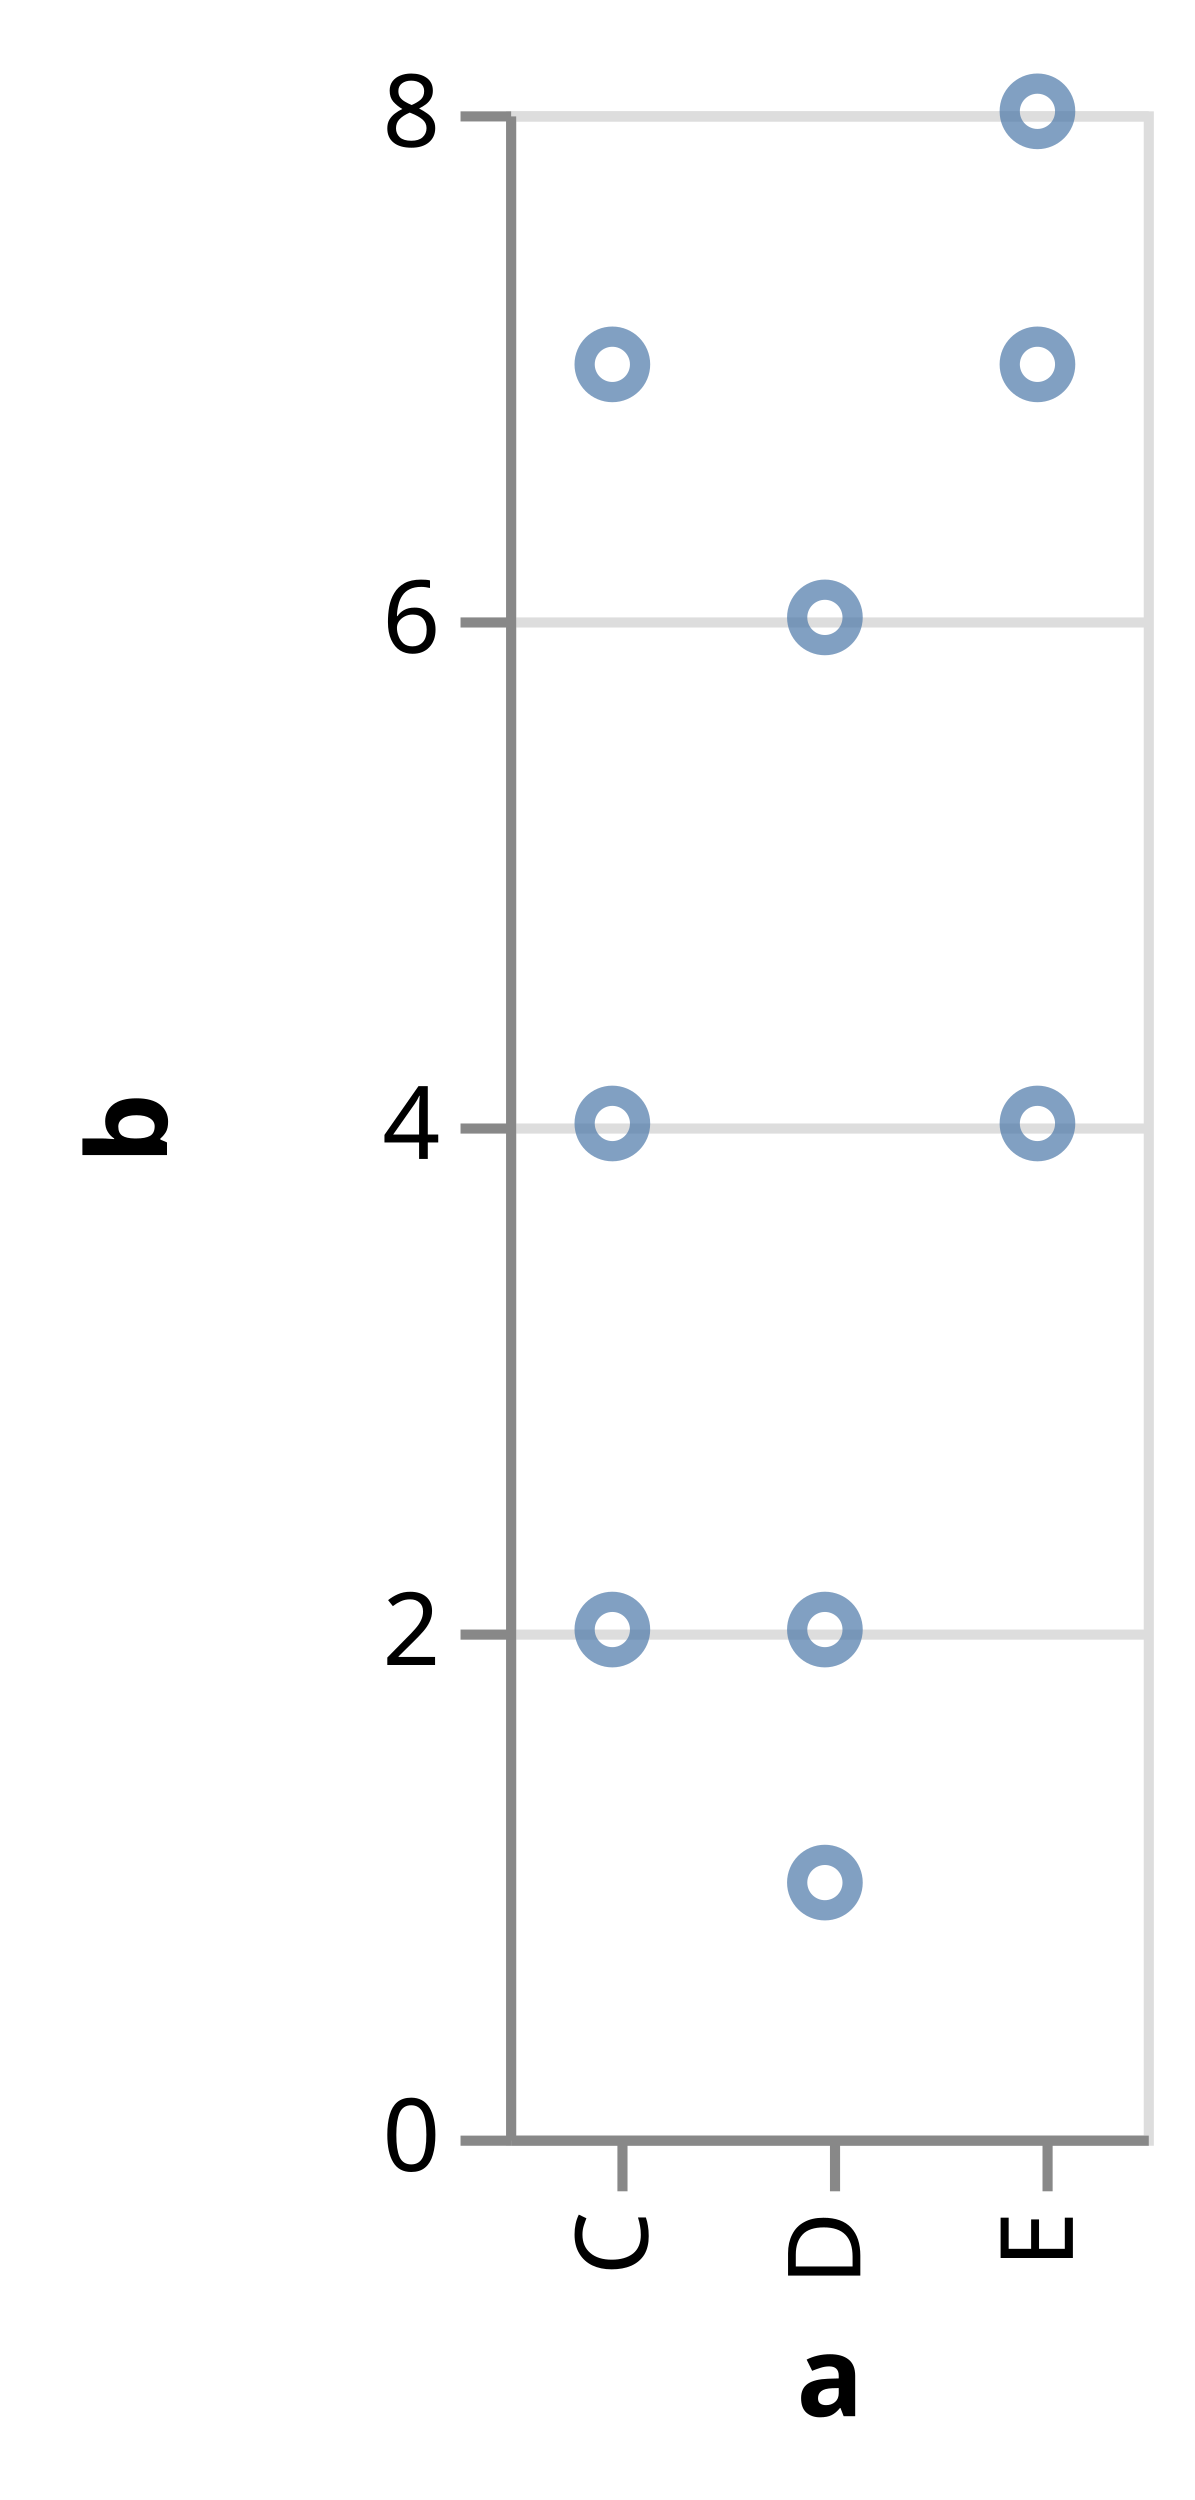
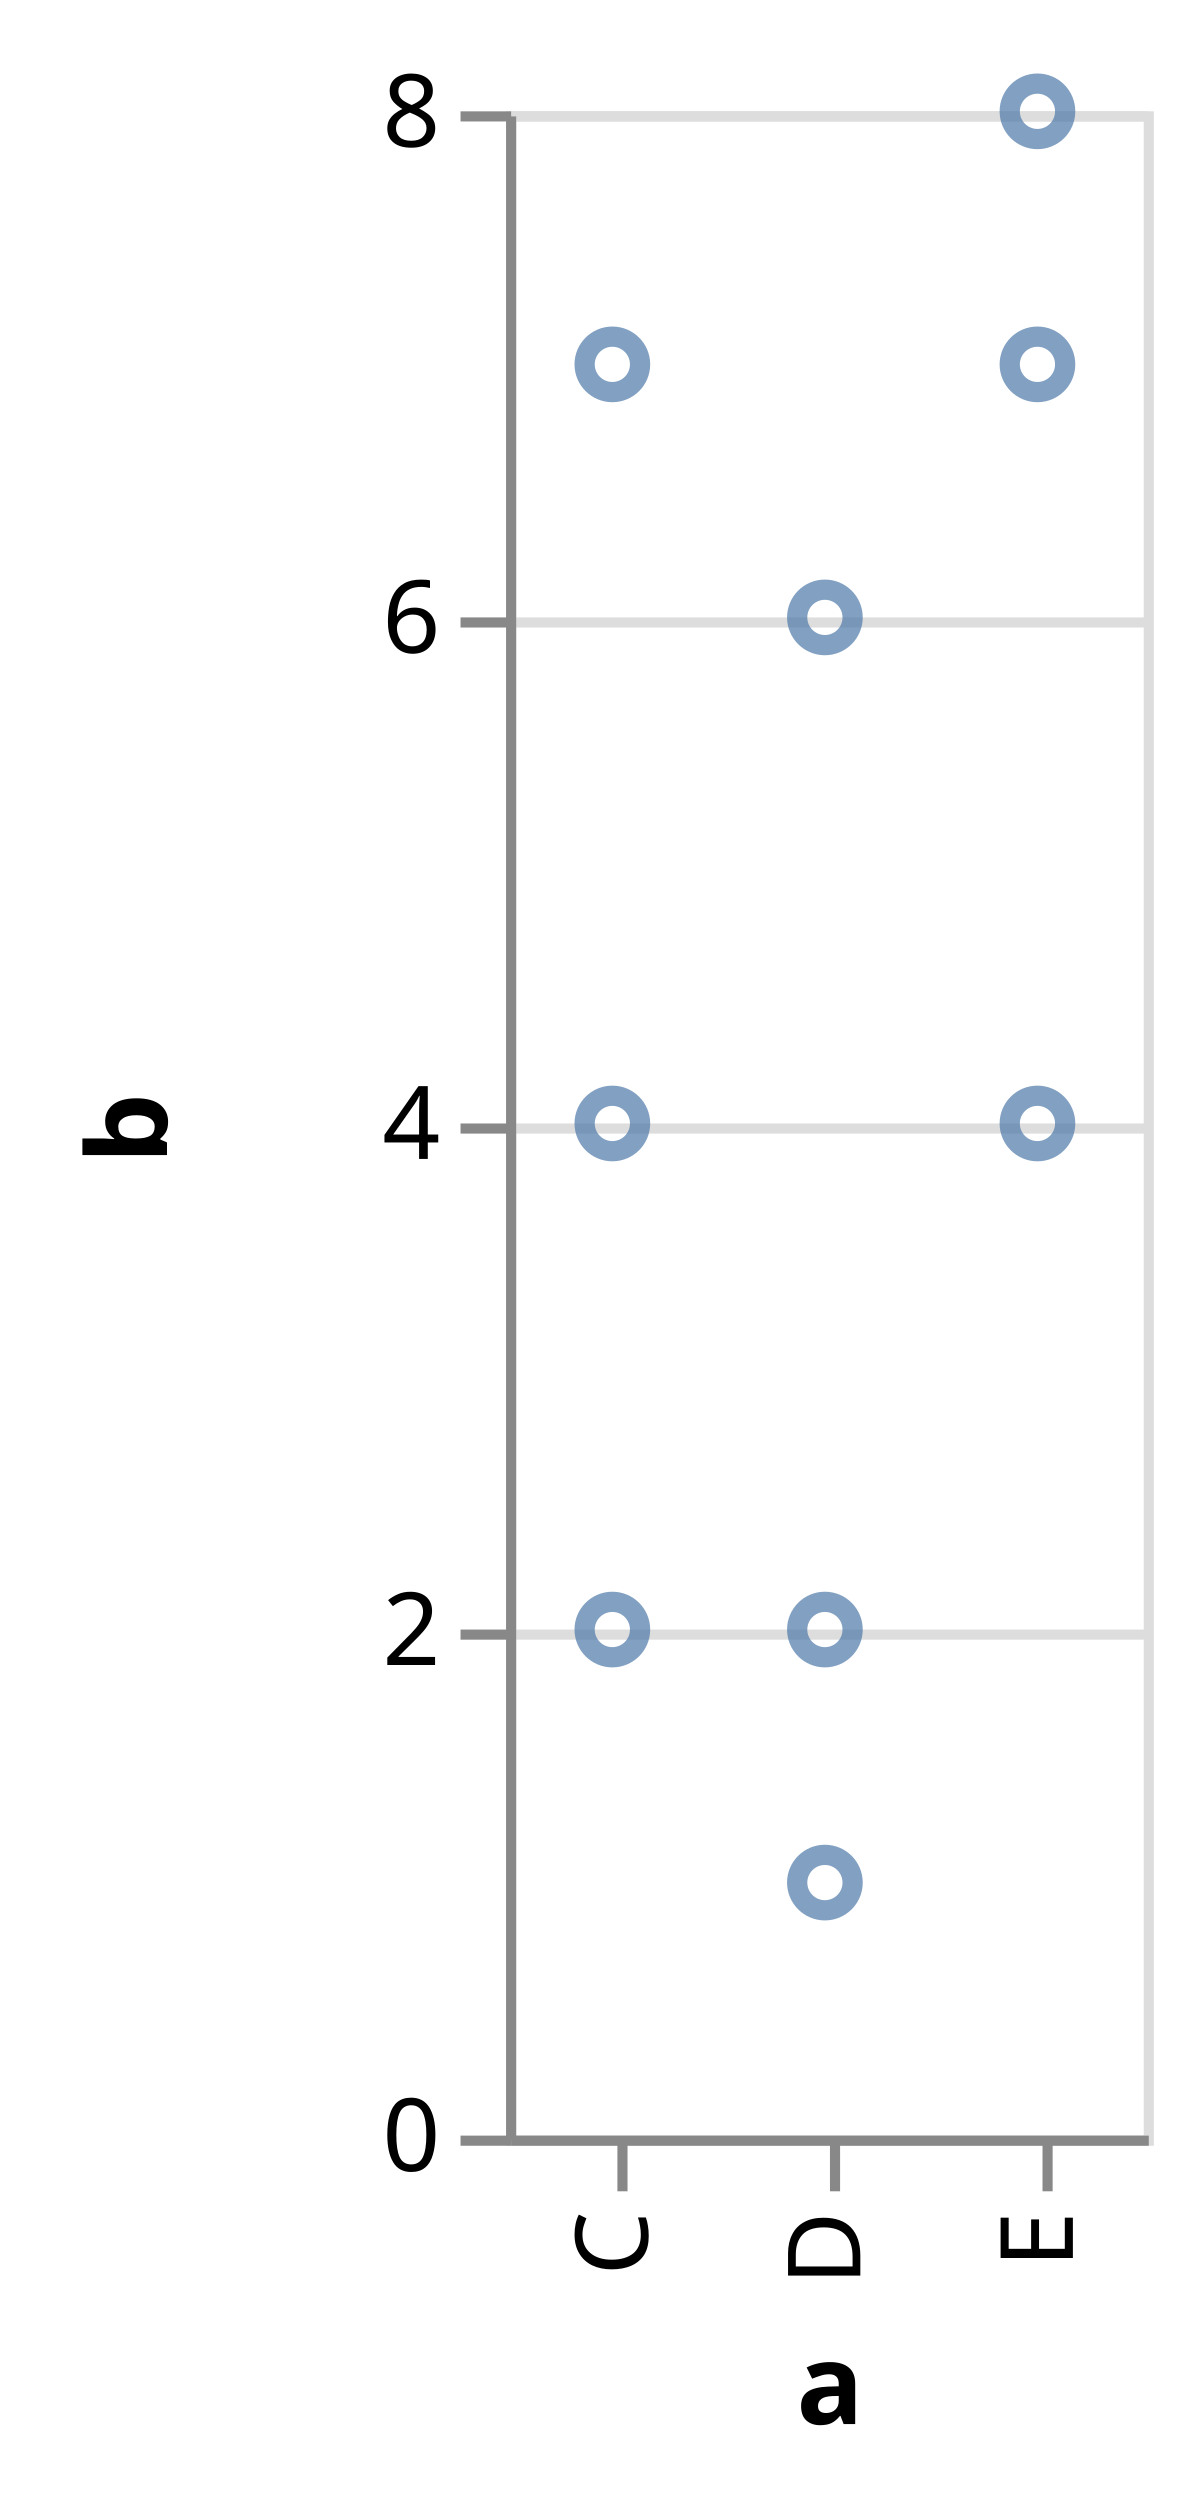
<svg xmlns="http://www.w3.org/2000/svg" class="marks" width="118" height="247" viewBox="0 0 118 247" version="1.1">
  <g transform="translate(50,11)">
    <g class="mark-group role-frame root">
      <g transform="translate(0,0)">
        <path class="background" d="M0.5,0.5h63v200h-63Z" style="fill: transparent; stroke: #ddd;" />
        <g>
          <g class="mark-group role-axis">
            <g transform="translate(0.5,0.5)">
              <path class="background" d="M0,0h0v0h0Z" style="pointer-events: none; fill: none;" />
              <g>
                <g class="mark-rule role-axis-grid" style="pointer-events: none;">
                  <line transform="translate(0,200)" x2="63" y2="0" style="fill: none; stroke: #ddd; stroke-width: 1; stroke-dasharray: ; opacity: 1;" />
                  <line transform="translate(0,150)" x2="63" y2="0" style="fill: none; stroke: #ddd; stroke-width: 1; stroke-dasharray: ; opacity: 1;" />
                  <line transform="translate(0,100)" x2="63" y2="0" style="fill: none; stroke: #ddd; stroke-width: 1; stroke-dasharray: ; opacity: 1;" />
                  <line transform="translate(0,50)" x2="63" y2="0" style="fill: none; stroke: #ddd; stroke-width: 1; stroke-dasharray: ; opacity: 1;" />
                  <line transform="translate(0,0)" x2="63" y2="0" style="fill: none; stroke: #ddd; stroke-width: 1; stroke-dasharray: ; opacity: 1;" />
                </g>
              </g>
            </g>
          </g>
          <g class="mark-symbol role-mark marks">
            <path transform="translate(10.5,150)" d="M2.739,0A2.739,2.739,0,1,1,-2.739,0A2.739,2.739,0,1,1,2.739,0" style="fill: transparent; stroke: #4c78a8; stroke-width: 2; opacity: 0.7;" />
            <path transform="translate(10.5,25)" d="M2.739,0A2.739,2.739,0,1,1,-2.739,0A2.739,2.739,0,1,1,2.739,0" style="fill: transparent; stroke: #4c78a8; stroke-width: 2; opacity: 0.7;" />
            <path transform="translate(10.5,100)" d="M2.739,0A2.739,2.739,0,1,1,-2.739,0A2.739,2.739,0,1,1,2.739,0" style="fill: transparent; stroke: #4c78a8; stroke-width: 2; opacity: 0.7;" />
            <path transform="translate(31.5,175)" d="M2.739,0A2.739,2.739,0,1,1,-2.739,0A2.739,2.739,0,1,1,2.739,0" style="fill: transparent; stroke: #4c78a8; stroke-width: 2; opacity: 0.7;" />
            <path transform="translate(31.5,150)" d="M2.739,0A2.739,2.739,0,1,1,-2.739,0A2.739,2.739,0,1,1,2.739,0" style="fill: transparent; stroke: #4c78a8; stroke-width: 2; opacity: 0.7;" />
            <path transform="translate(31.5,50)" d="M2.739,0A2.739,2.739,0,1,1,-2.739,0A2.739,2.739,0,1,1,2.739,0" style="fill: transparent; stroke: #4c78a8; stroke-width: 2; opacity: 0.7;" />
            <path transform="translate(52.5,0)" d="M2.739,0A2.739,2.739,0,1,1,-2.739,0A2.739,2.739,0,1,1,2.739,0" style="fill: transparent; stroke: #4c78a8; stroke-width: 2; opacity: 0.7;" />
            <path transform="translate(52.5,100)" d="M2.739,0A2.739,2.739,0,1,1,-2.739,0A2.739,2.739,0,1,1,2.739,0" style="fill: transparent; stroke: #4c78a8; stroke-width: 2; opacity: 0.7;" />
            <path transform="translate(52.5,25)" d="M2.739,0A2.739,2.739,0,1,1,-2.739,0A2.739,2.739,0,1,1,2.739,0" style="fill: transparent; stroke: #4c78a8; stroke-width: 2; opacity: 0.7;" />
          </g>
          <g class="mark-group role-axis">
            <g transform="translate(0.5,200.5)">
              <path class="background" d="M0,0h0v0h0Z" style="pointer-events: none; fill: none;" />
              <g>
                <g class="mark-rule role-axis-tick" style="pointer-events: none;">
                  <line transform="translate(11,0)" x2="0" y2="5" style="fill: none; stroke: #888; stroke-width: 1; opacity: 1;" />
                  <line transform="translate(32,0)" x2="0" y2="5" style="fill: none; stroke: #888; stroke-width: 1; opacity: 1;" />
                  <line transform="translate(53,0)" x2="0" y2="5" style="fill: none; stroke: #888; stroke-width: 1; opacity: 1;" />
                </g>
                <g class="mark-text role-axis-label" style="pointer-events: none;">
                  <text text-anchor="end" transform="translate(10.5,7) rotate(270) translate(0,3)" style="font: 10px sans-serif; fill: #000; opacity: 1;">C</text>
                  <text text-anchor="end" transform="translate(31.5,7) rotate(270) translate(0,3)" style="font: 10px sans-serif; fill: #000; opacity: 1;">D</text>
                  <text text-anchor="end" transform="translate(52.5,7) rotate(270) translate(0,3)" style="font: 10px sans-serif; fill: #000; opacity: 1;">E</text>
                </g>
                <g class="mark-rule role-axis-domain" style="pointer-events: none;">
                  <line transform="translate(0,0)" x2="63" y2="0" style="fill: none; stroke: #888; stroke-width: 1; opacity: 1;" />
                </g>
                <g class="mark-text role-axis-title" style="pointer-events: none;">
-                   <text text-anchor="middle" transform="translate(31.5,27.22168)" style="font: bold 11px sans-serif; fill: #000; opacity: 1;">a</text>
+                   <text text-anchor="middle" transform="translate(31.5,28)" style="font: bold 11px sans-serif; fill: #000; opacity: 1;">a</text>
                </g>
              </g>
            </g>
          </g>
          <g class="mark-group role-axis">
            <g transform="translate(0.5,0.5)">
              <path class="background" d="M0,0h0v0h0Z" style="pointer-events: none; fill: none;" />
              <g>
                <g class="mark-rule role-axis-tick" style="pointer-events: none;">
                  <line transform="translate(0,200)" x2="-5" y2="0" style="fill: none; stroke: #888; stroke-width: 1; opacity: 1;" />
                  <line transform="translate(0,150)" x2="-5" y2="0" style="fill: none; stroke: #888; stroke-width: 1; opacity: 1;" />
                  <line transform="translate(0,100)" x2="-5" y2="0" style="fill: none; stroke: #888; stroke-width: 1; opacity: 1;" />
                  <line transform="translate(0,50)" x2="-5" y2="0" style="fill: none; stroke: #888; stroke-width: 1; opacity: 1;" />
                  <line transform="translate(0,0)" x2="-5" y2="0" style="fill: none; stroke: #888; stroke-width: 1; opacity: 1;" />
                </g>
                <g class="mark-text role-axis-label" style="pointer-events: none;">
                  <text text-anchor="end" transform="translate(-7,203)" style="font: 10px sans-serif; fill: #000; opacity: 1;">0</text>
                  <text text-anchor="end" transform="translate(-7,153)" style="font: 10px sans-serif; fill: #000; opacity: 1;">2</text>
                  <text text-anchor="end" transform="translate(-7,103)" style="font: 10px sans-serif; fill: #000; opacity: 1;">4</text>
                  <text text-anchor="end" transform="translate(-7,53)" style="font: 10px sans-serif; fill: #000; opacity: 1;">6</text>
                  <text text-anchor="end" transform="translate(-7,3)" style="font: 10px sans-serif; fill: #000; opacity: 1;">8</text>
                </g>
                <g class="mark-rule role-axis-domain" style="pointer-events: none;">
                  <line transform="translate(0,200)" x2="0" y2="-200" style="fill: none; stroke: #888; stroke-width: 1; opacity: 1;" />
                </g>
                <g class="mark-text role-axis-title" style="pointer-events: none;">
                  <text text-anchor="middle" transform="translate(-32,100) rotate(-90) translate(0,-2)" style="font: bold 11px sans-serif; fill: #000; opacity: 1;">b</text>
                </g>
              </g>
            </g>
          </g>
        </g>
      </g>
    </g>
  </g>
</svg>
